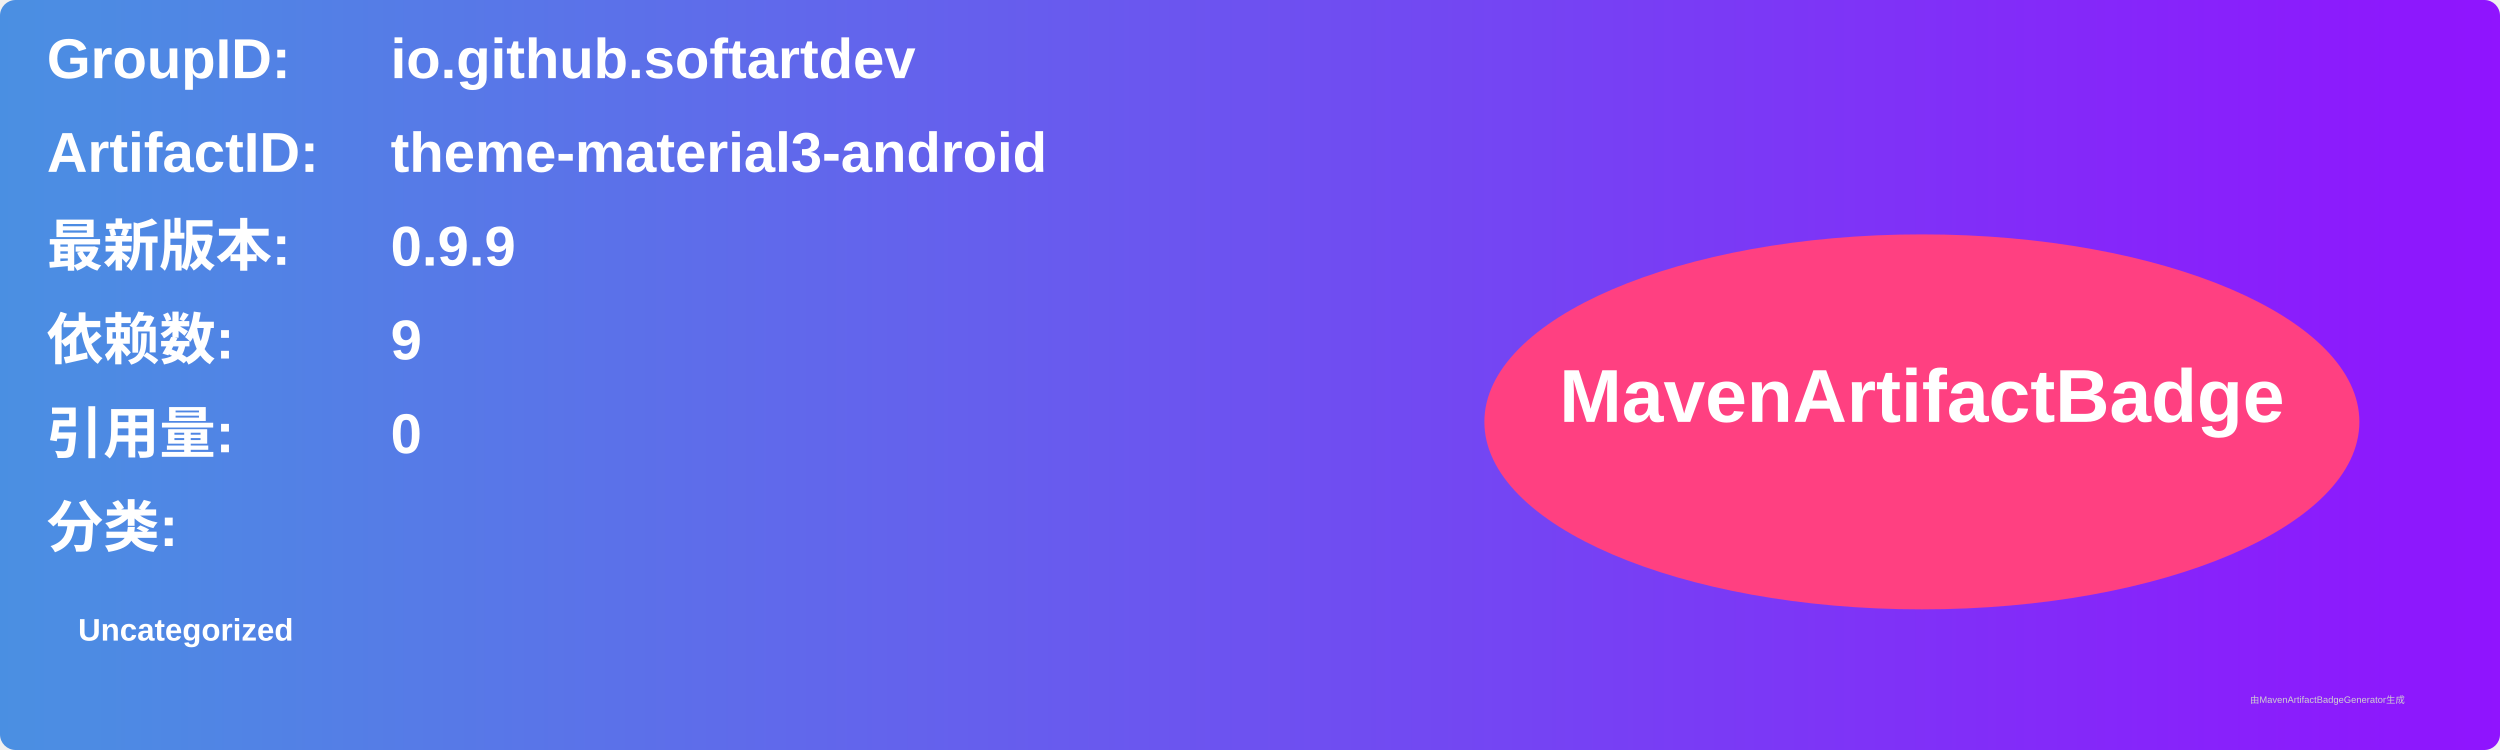
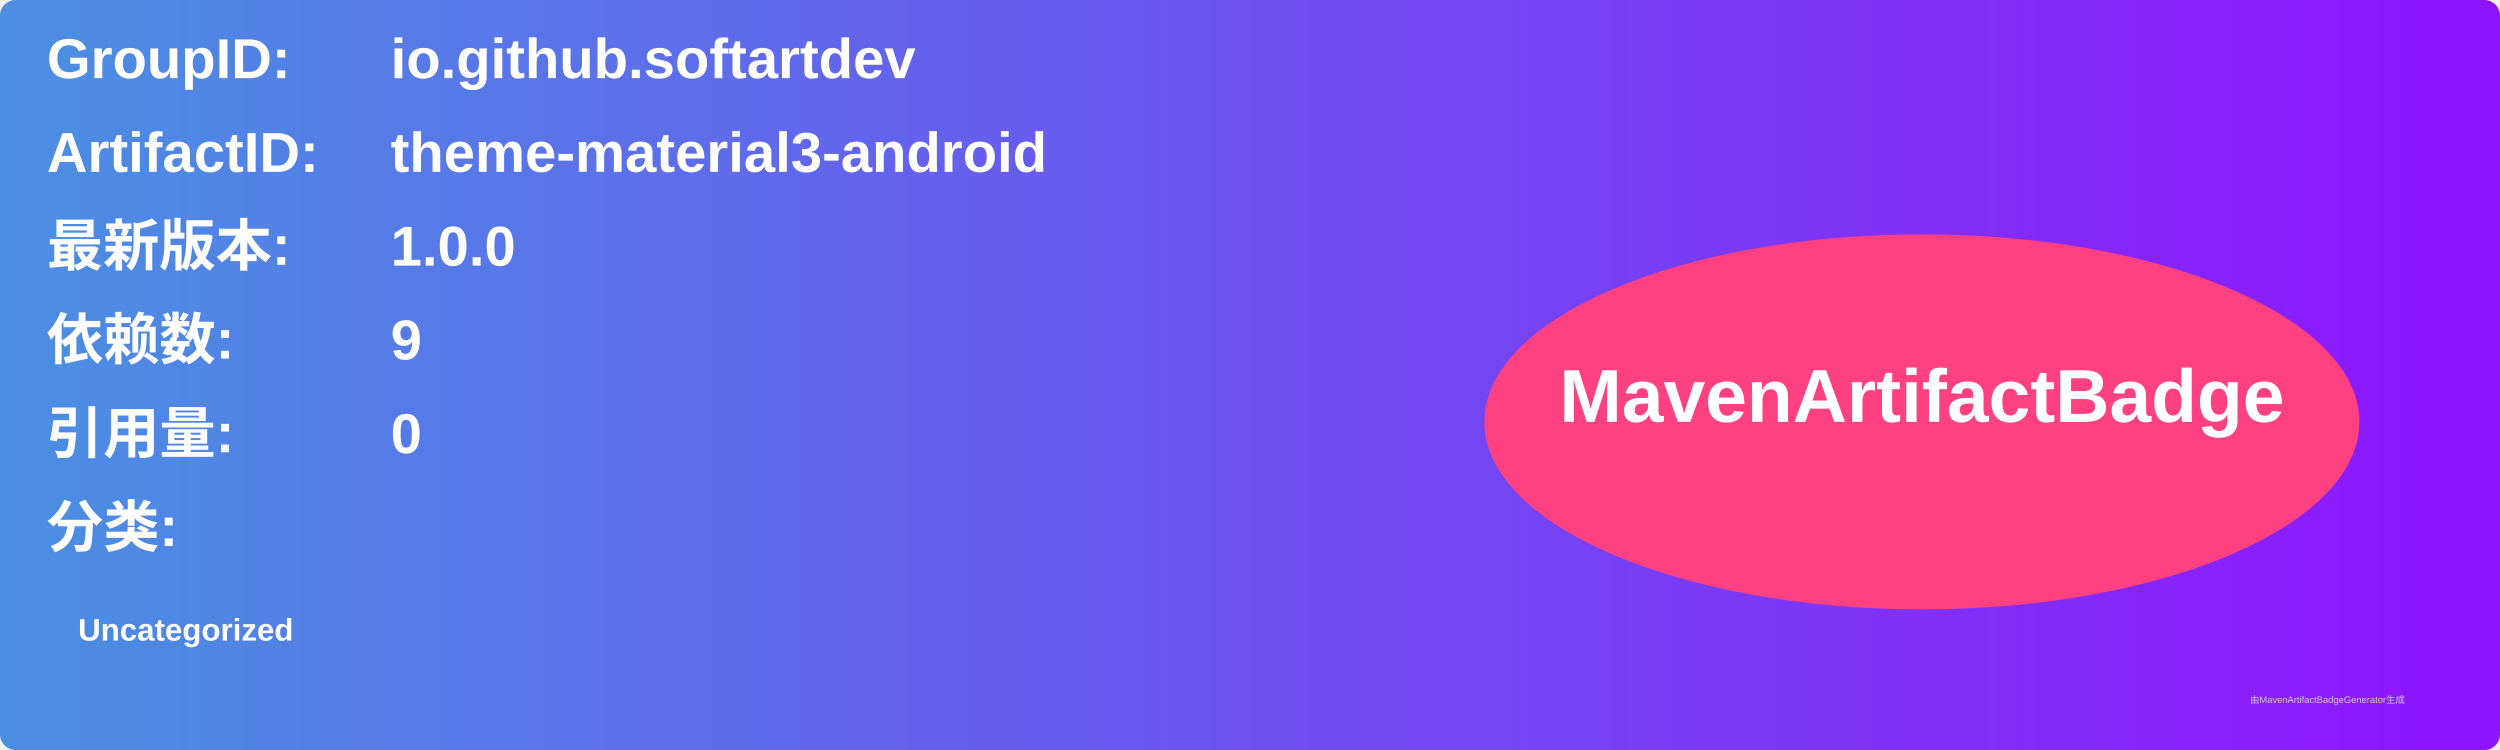
<svg xmlns="http://www.w3.org/2000/svg" width="800" height="240" viewBox="0 0 800 240">
  <linearGradient id="grad" x1="0%" y1="0%" x2="100%" y2="0%">
    <stop offset="0%" stop-color="#4a90e2" />
    <stop offset="100%" stop-color="#9013fe" />
  </linearGradient>
  <rect width="100%" height="100%" rx="5" ry="5" fill="url(#grad)" />
  <g transform="translate(15, 15)">
    <text x="0" y="10" font-family="Arial" font-size="18" fill="white" font-weight="bold" width="260">GroupID:</text>
    <text x="110" y="10" font-family="Arial" font-size="18" fill="white" font-weight="bold" width="460">io.github.softartdev</text>
    <text x="0" y="40" font-family="Arial" font-size="18" fill="white" font-weight="bold" width="260">ArtifactID:</text>
    <text x="110" y="40" font-family="Arial" font-size="18" fill="white" font-weight="bold" width="460">theme-material3-android</text>
    <text x="0" y="70" font-family="Arial" font-size="18" fill="white" font-weight="bold">最新版本:</text>
    <text x="110" y="70" font-family="Arial" font-size="18" fill="white" font-weight="bold">
-       <tspan font-weight="bold">0.9.9</tspan>
+       <tspan font-weight="bold">1.0.0</tspan>
    </text>
    <text x="0" y="100" font-family="Arial" font-size="18" fill="white" font-weight="bold">依赖数: </text>
    <text x="110" y="100" font-family="Arial" font-size="18" fill="white">
      <tspan font-weight="bold">9</tspan>
    </text>
    <text x="0" y="130" font-family="Arial" font-size="18" fill="white" font-weight="bold">引用量: </text>
    <text x="110" y="130" font-family="Arial" font-size="18" fill="white">
      <tspan font-weight="bold">0</tspan>
    </text>
    <text x="0" y="160" font-family="Arial" font-size="18" fill="white" font-weight="bold">分类:</text>
    <text x="10" y="190" font-family="Arial" font-size="10" fill="white">
      <tspan font-weight="bold">Uncategorized</tspan>
    </text>
    <ellipse cx="600" cy="120" rx="140" ry="60" fill="#ff4081" />
    <text x="600" y="120" text-anchor="middle" font-family="Arial" font-size="24" fill="white" font-weight="bold">MavenArtifactBadge</text>
  </g>
  <text x="720" y="225" font-family="Arial" font-size="3" fill="#d0d0d0">由MavenArtifactBadgeGenerator生成</text>
</svg>
